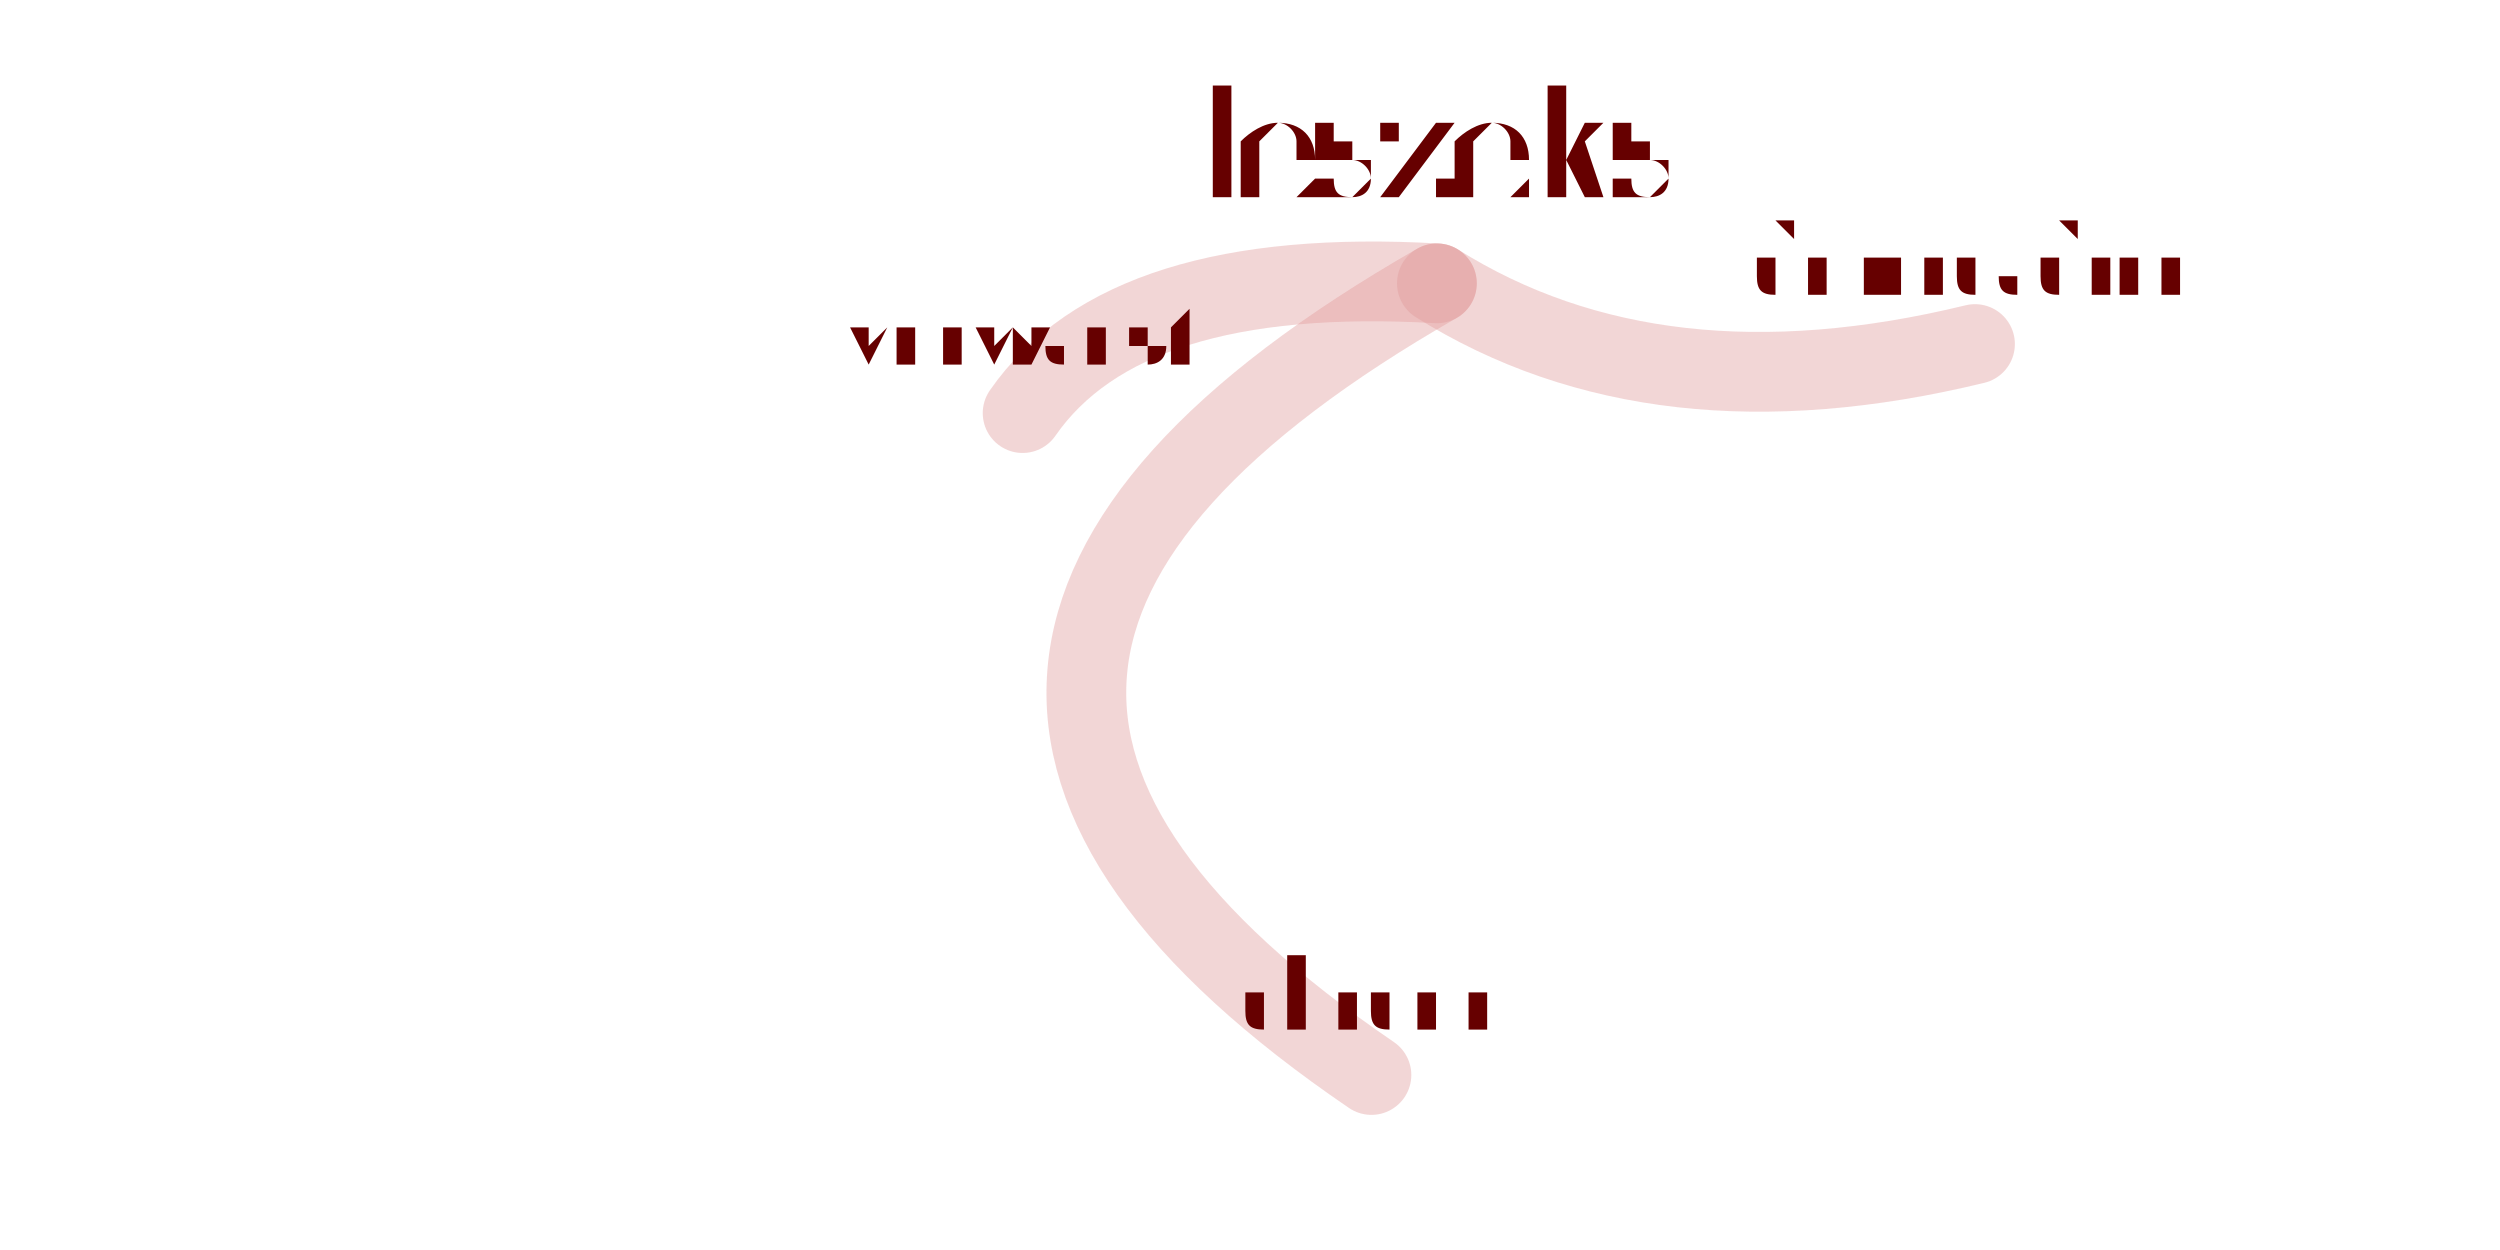
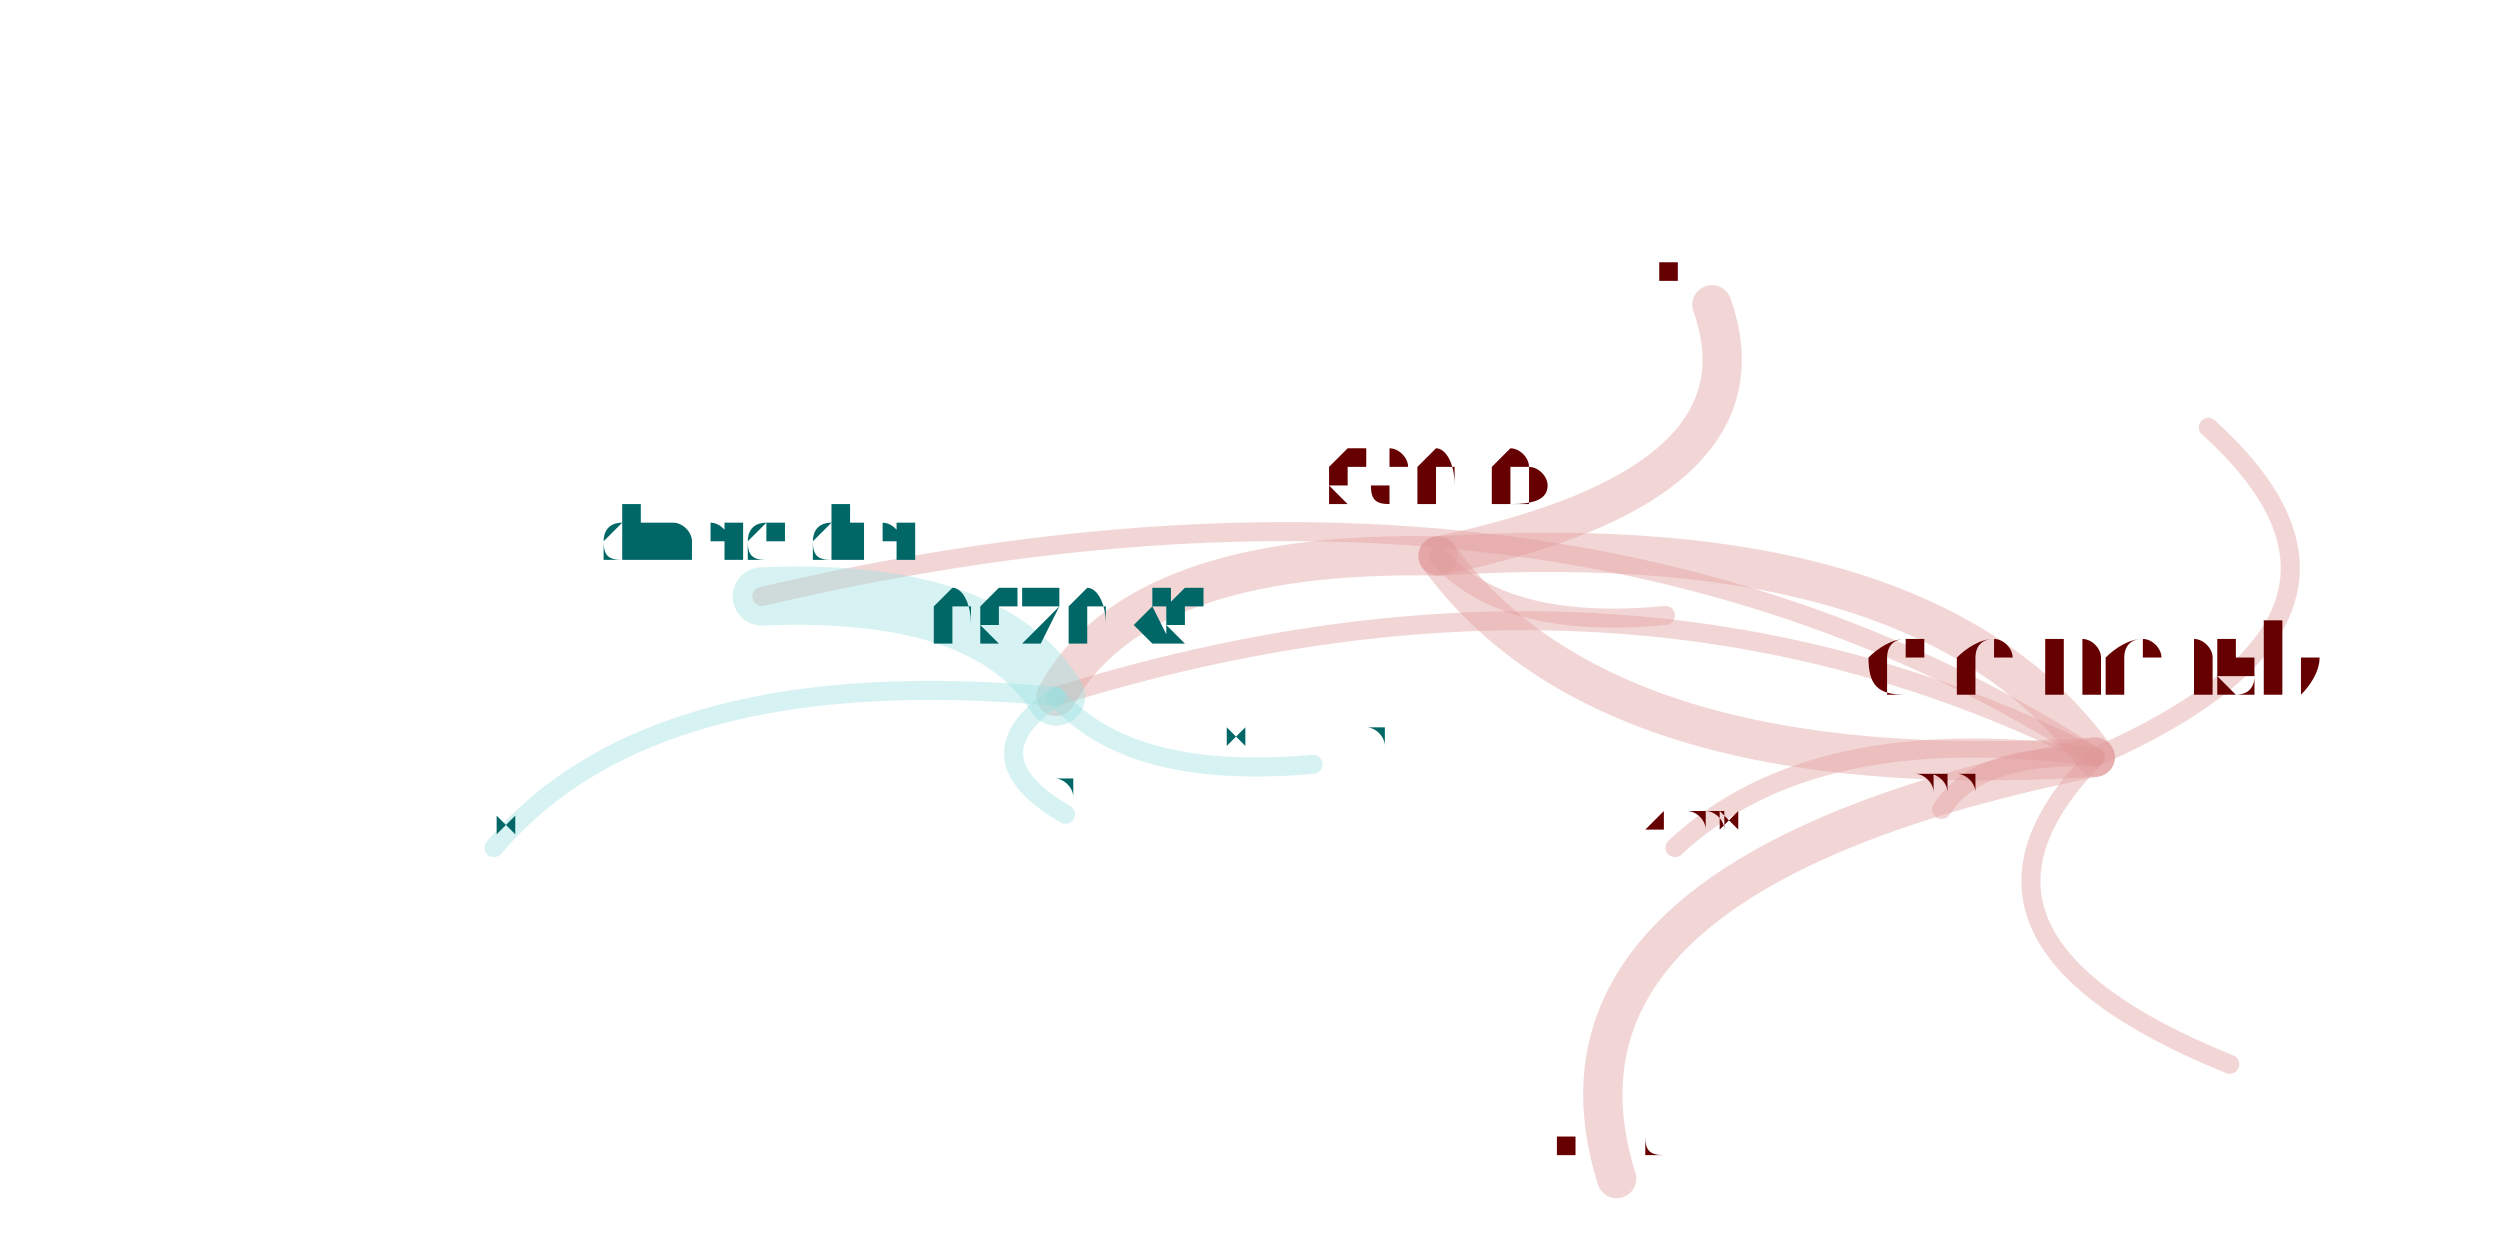
<svg xmlns="http://www.w3.org/2000/svg" width="4000" height="2000" viewBox="-0.025 -0.025 2.05 1.05">
  <style>
    path {
      fill: none;
      stroke-linecap: round;
      stroke-opacity: 0.4;
    }

    text {
      text-anchor: middle;
      alignment-baseline: hanging;
    }
  </style>
  <g opacity="0.4">
-     <path d="M1.157 0.213 Q1.342 0.329 1.609 0.264" stroke="hsl(0.0,100%,35%)" stroke-width="0.067" />
-     <path d="M1.157 0.213 Q0.895 0.198 0.809 0.322" stroke="hsl(0.0,100%,35%)" stroke-width="0.067" />
-     <path d="M1.157 0.213 Q0.597 0.534 1.102 0.878" stroke="hsl(0.0,100%,35%)" stroke-width="0.067" />
+     <path d="M1.710 0.611 Q1.227 0.708 1.308 0.965" stroke="hsl(0.0,100%,35%)" stroke-width="0.033" />
+     <path d="M1.710 0.611 Q1.569 0.416 1.158 0.442" stroke="hsl(0.0,100%,35%)" stroke-width="0.033" />
+     <path d="M1.710 0.611 Q1.258 0.320 0.590 0.476" stroke="hsl(0.0,100%,35%)" stroke-width="0.016" />
+     <path d="M1.710 0.611 Q1.561 0.763 1.823 0.869" stroke="hsl(0.0,100%,35%)" stroke-width="0.016" />
+     <path d="M1.710 0.611 Q1.980 0.492 1.805 0.334" stroke="hsl(0.0,100%,35%)" stroke-width="0.016" />
+     <path d="M1.710 0.611 Q1.611 0.607 1.581 0.655" stroke="hsl(0.0,100%,35%)" stroke-width="0.016" />
+     <path d="M1.710 0.611 Q1.473 0.578 1.357 0.687" stroke="hsl(0.0,100%,35%)" stroke-width="0.016" />
+     <path d="M1.710 0.611 Q1.315 0.411 0.837 0.560" stroke="hsl(0.0,100%,35%)" stroke-width="0.016" />
+     <path d="M1.158 0.442 Q0.904 0.437 0.837 0.560" stroke="hsl(0.0,100%,35%)" stroke-width="0.033" />
+     <path d="M1.158 0.442 Q1.299 0.637 1.710 0.611" stroke="hsl(0.0,100%,35%)" stroke-width="0.033" />
+     <path d="M1.158 0.442 Q1.442 0.383 1.388 0.231" stroke="hsl(0.0,100%,35%)" stroke-width="0.033" />
+     <path d="M1.158 0.442 Q1.213 0.505 1.349 0.492" stroke="hsl(0.0,100%,35%)" stroke-width="0.016" />
+     <path d="M0.837 0.560 Q0.499 0.529 0.365 0.687" stroke="hsl(180.0,100%,35%)" stroke-width="0.016" />
+     <path d="M0.837 0.560 Q0.780 0.468 0.590 0.476" stroke="hsl(180.0,100%,35%)" stroke-width="0.049" />
+     <path d="M0.837 0.560 Q0.762 0.611 0.845 0.659" stroke="hsl(180.0,100%,35%)" stroke-width="0.016" />
+     <path d="M0.837 0.560 Q0.899 0.631 1.053 0.617" stroke="hsl(180.0,100%,35%)" stroke-width="0.016" />
  </g>
-   <text x="1.157" y="0.142" font-size="0.141" fill="hsl(0.0,100%,20%)">leszeks</text>
-   <text x="1.609" y="0.223" font-size="0.082" fill="hsl(0.0,100%,20%)">dmercadier</text>
-   <text x="0.809" y="0.281" font-size="0.082" fill="hsl(0.0,100%,20%)">verwaest</text>
-   <text x="1.102" y="0.837" font-size="0.082" fill="hsl(0.0,100%,20%)">cbruni</text>
+   <text x="1.710" y="0.560" font-size="0.102" fill="hsl(0.0,100%,20%)">clemensb</text>
+   <text x="1.308" y="0.944" font-size="0.042" fill="hsl(0.0,100%,20%)">thibaudm</text>
+   <text x="1.158" y="0.398" font-size="0.088" fill="hsl(0.0,100%,20%)">saelo</text>
+   <text x="0.590" y="0.447" font-size="0.059" fill="hsl(180.0,100%,20%)">dmercadier</text>
+   <text x="1.823" y="0.854" font-size="0.029" fill="hsl(0.0,100%,20%)">ahaas</text>
+   <text x="1.805" y="0.319" font-size="0.029" fill="hsl(0.0,100%,20%)">cbruni</text>
+   <text x="1.581" y="0.640" font-size="0.029" fill="hsl(0.0,100%,20%)">leese</text>
+   <text x="1.357" y="0.672" font-size="0.029" fill="hsl(0.0,100%,20%)">bikineev</text>
+   <text x="0.837" y="0.515" font-size="0.088" fill="hsl(180.0,100%,20%)">leszeks</text>
+   <text x="0.365" y="0.673" font-size="0.029" fill="hsl(180.0,100%,20%)">olivf</text>
+   <text x="0.845" y="0.644" font-size="0.029" fill="hsl(180.0,100%,20%)">machenbach</text>
+   <text x="1.053" y="0.602" font-size="0.029" fill="hsl(180.0,100%,20%)">victorgomes</text>
+   <text x="1.388" y="0.210" font-size="0.042" fill="hsl(0.0,100%,20%)">ishell</text>
+   <text x="1.349" y="0.477" font-size="0.029" fill="hsl(0.0,100%,20%)">mlippautz</text>
</svg>
